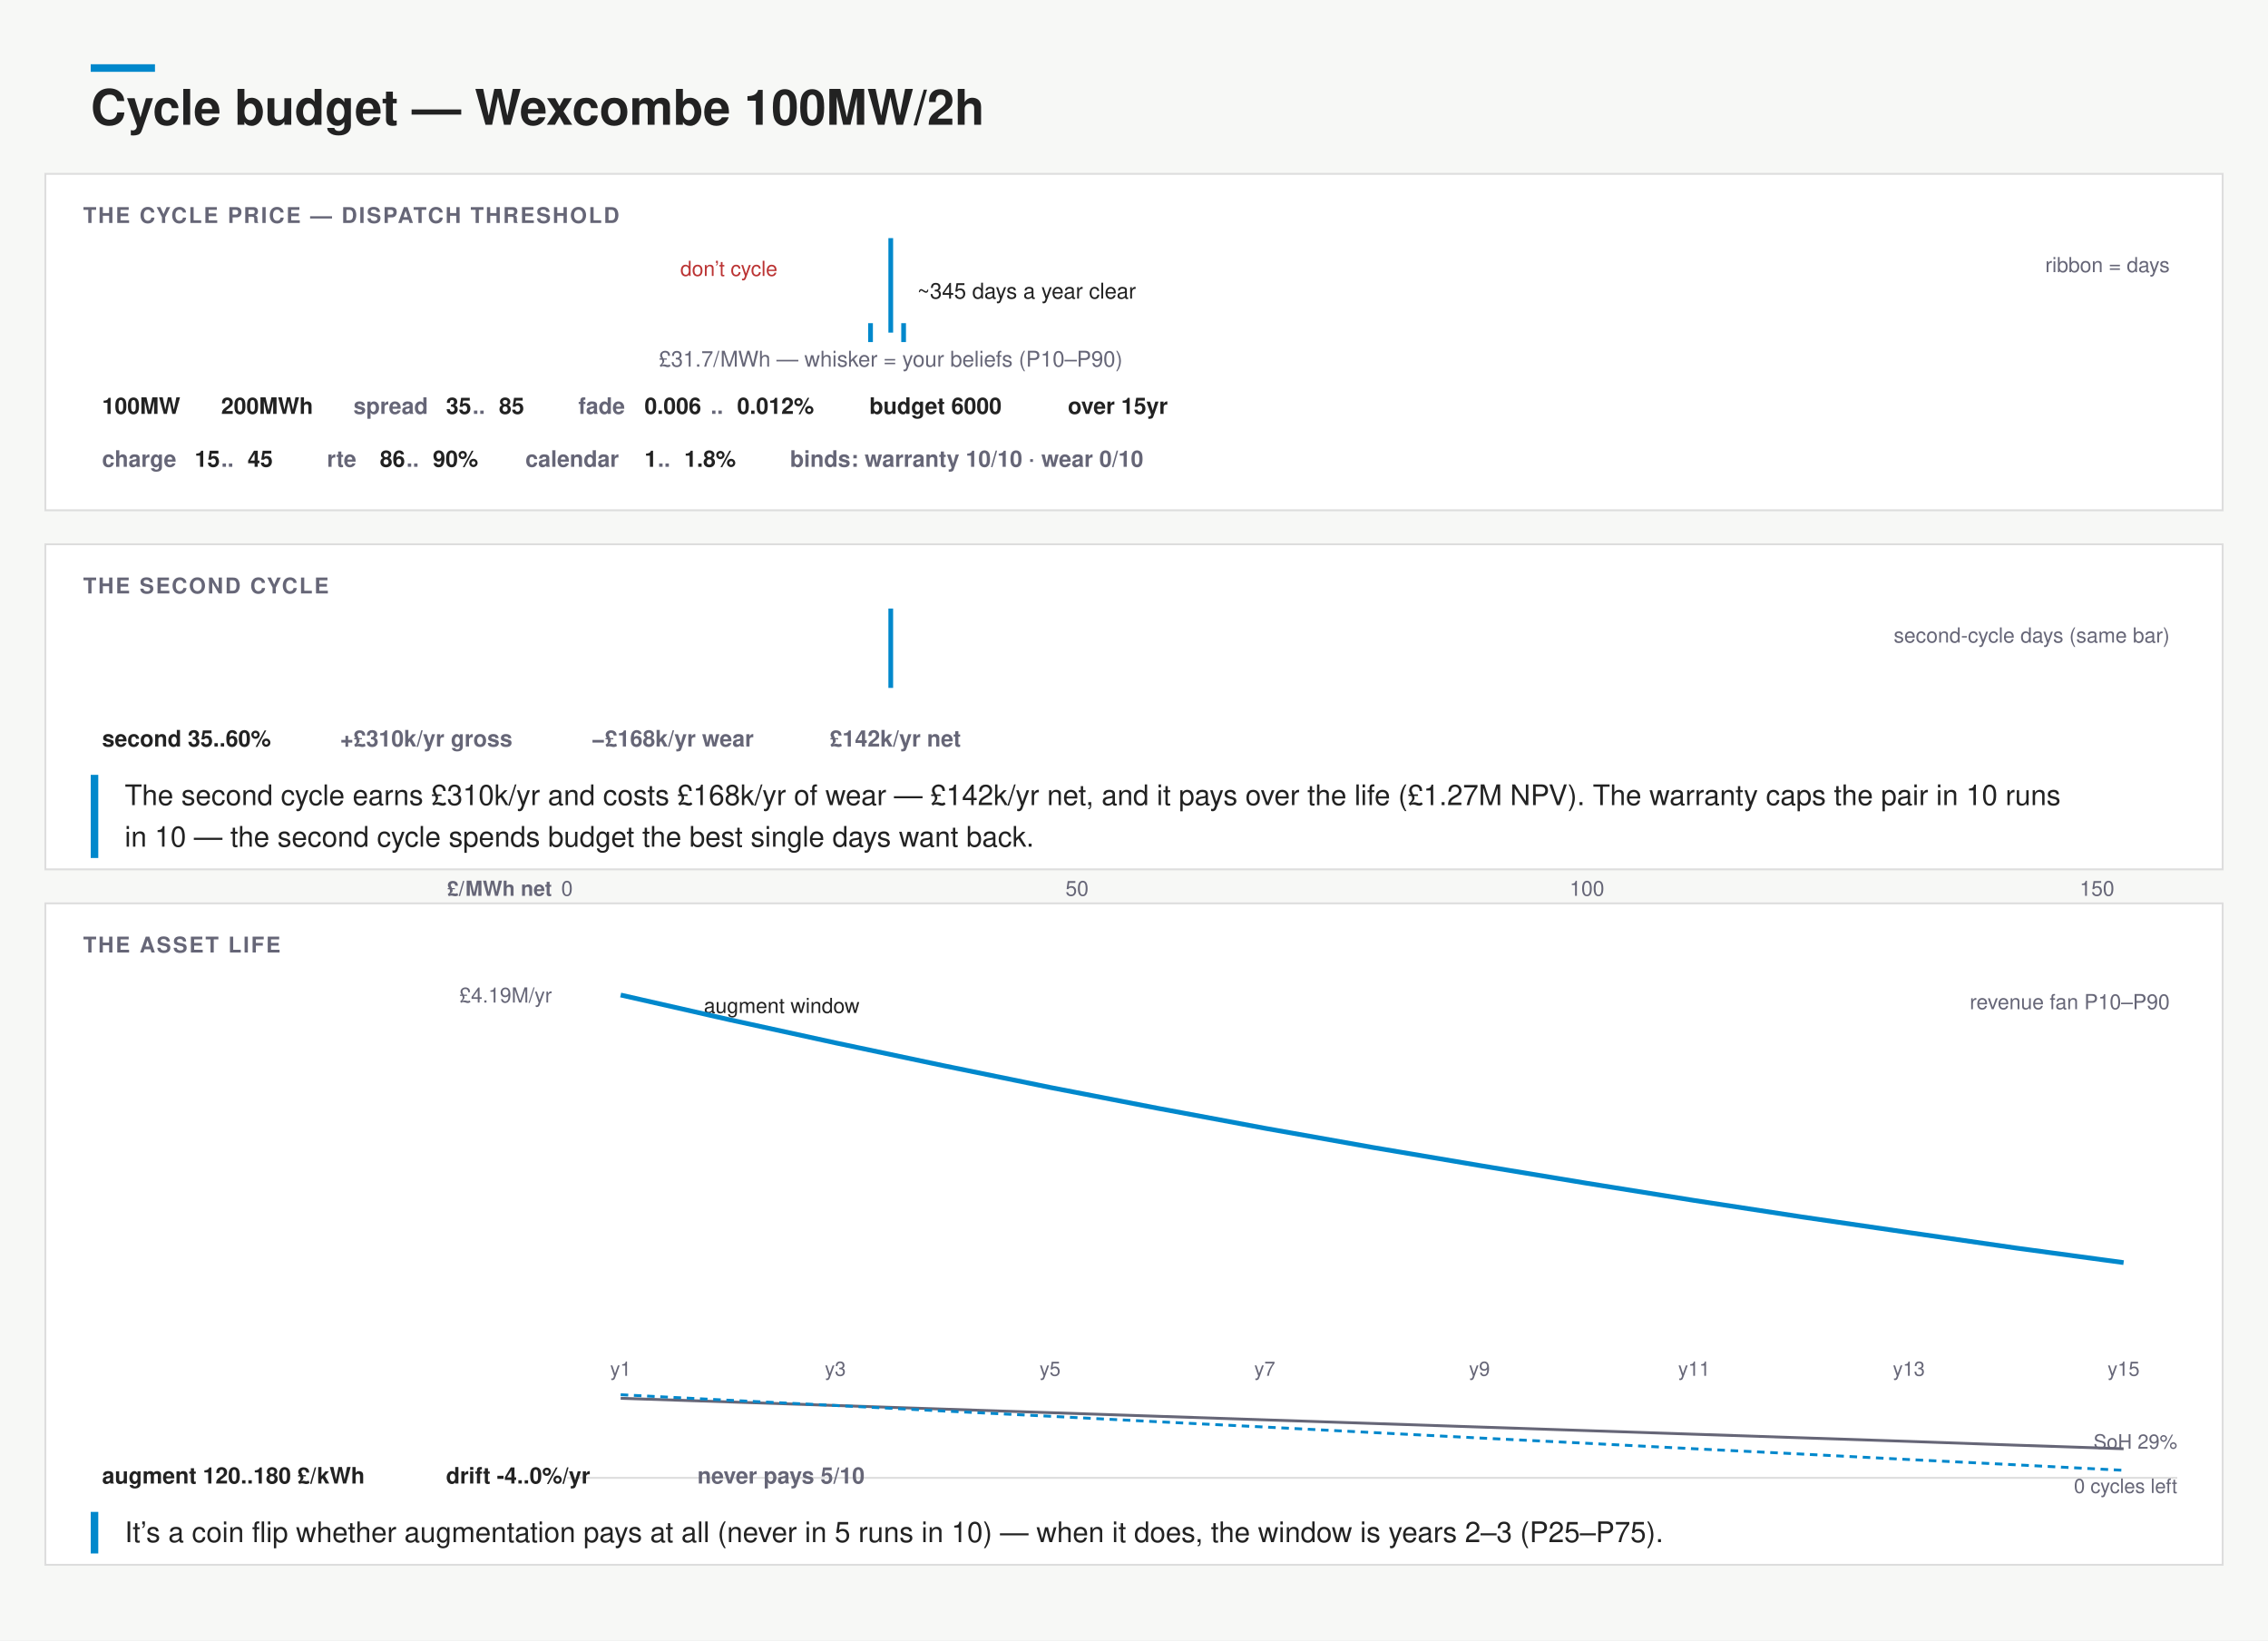
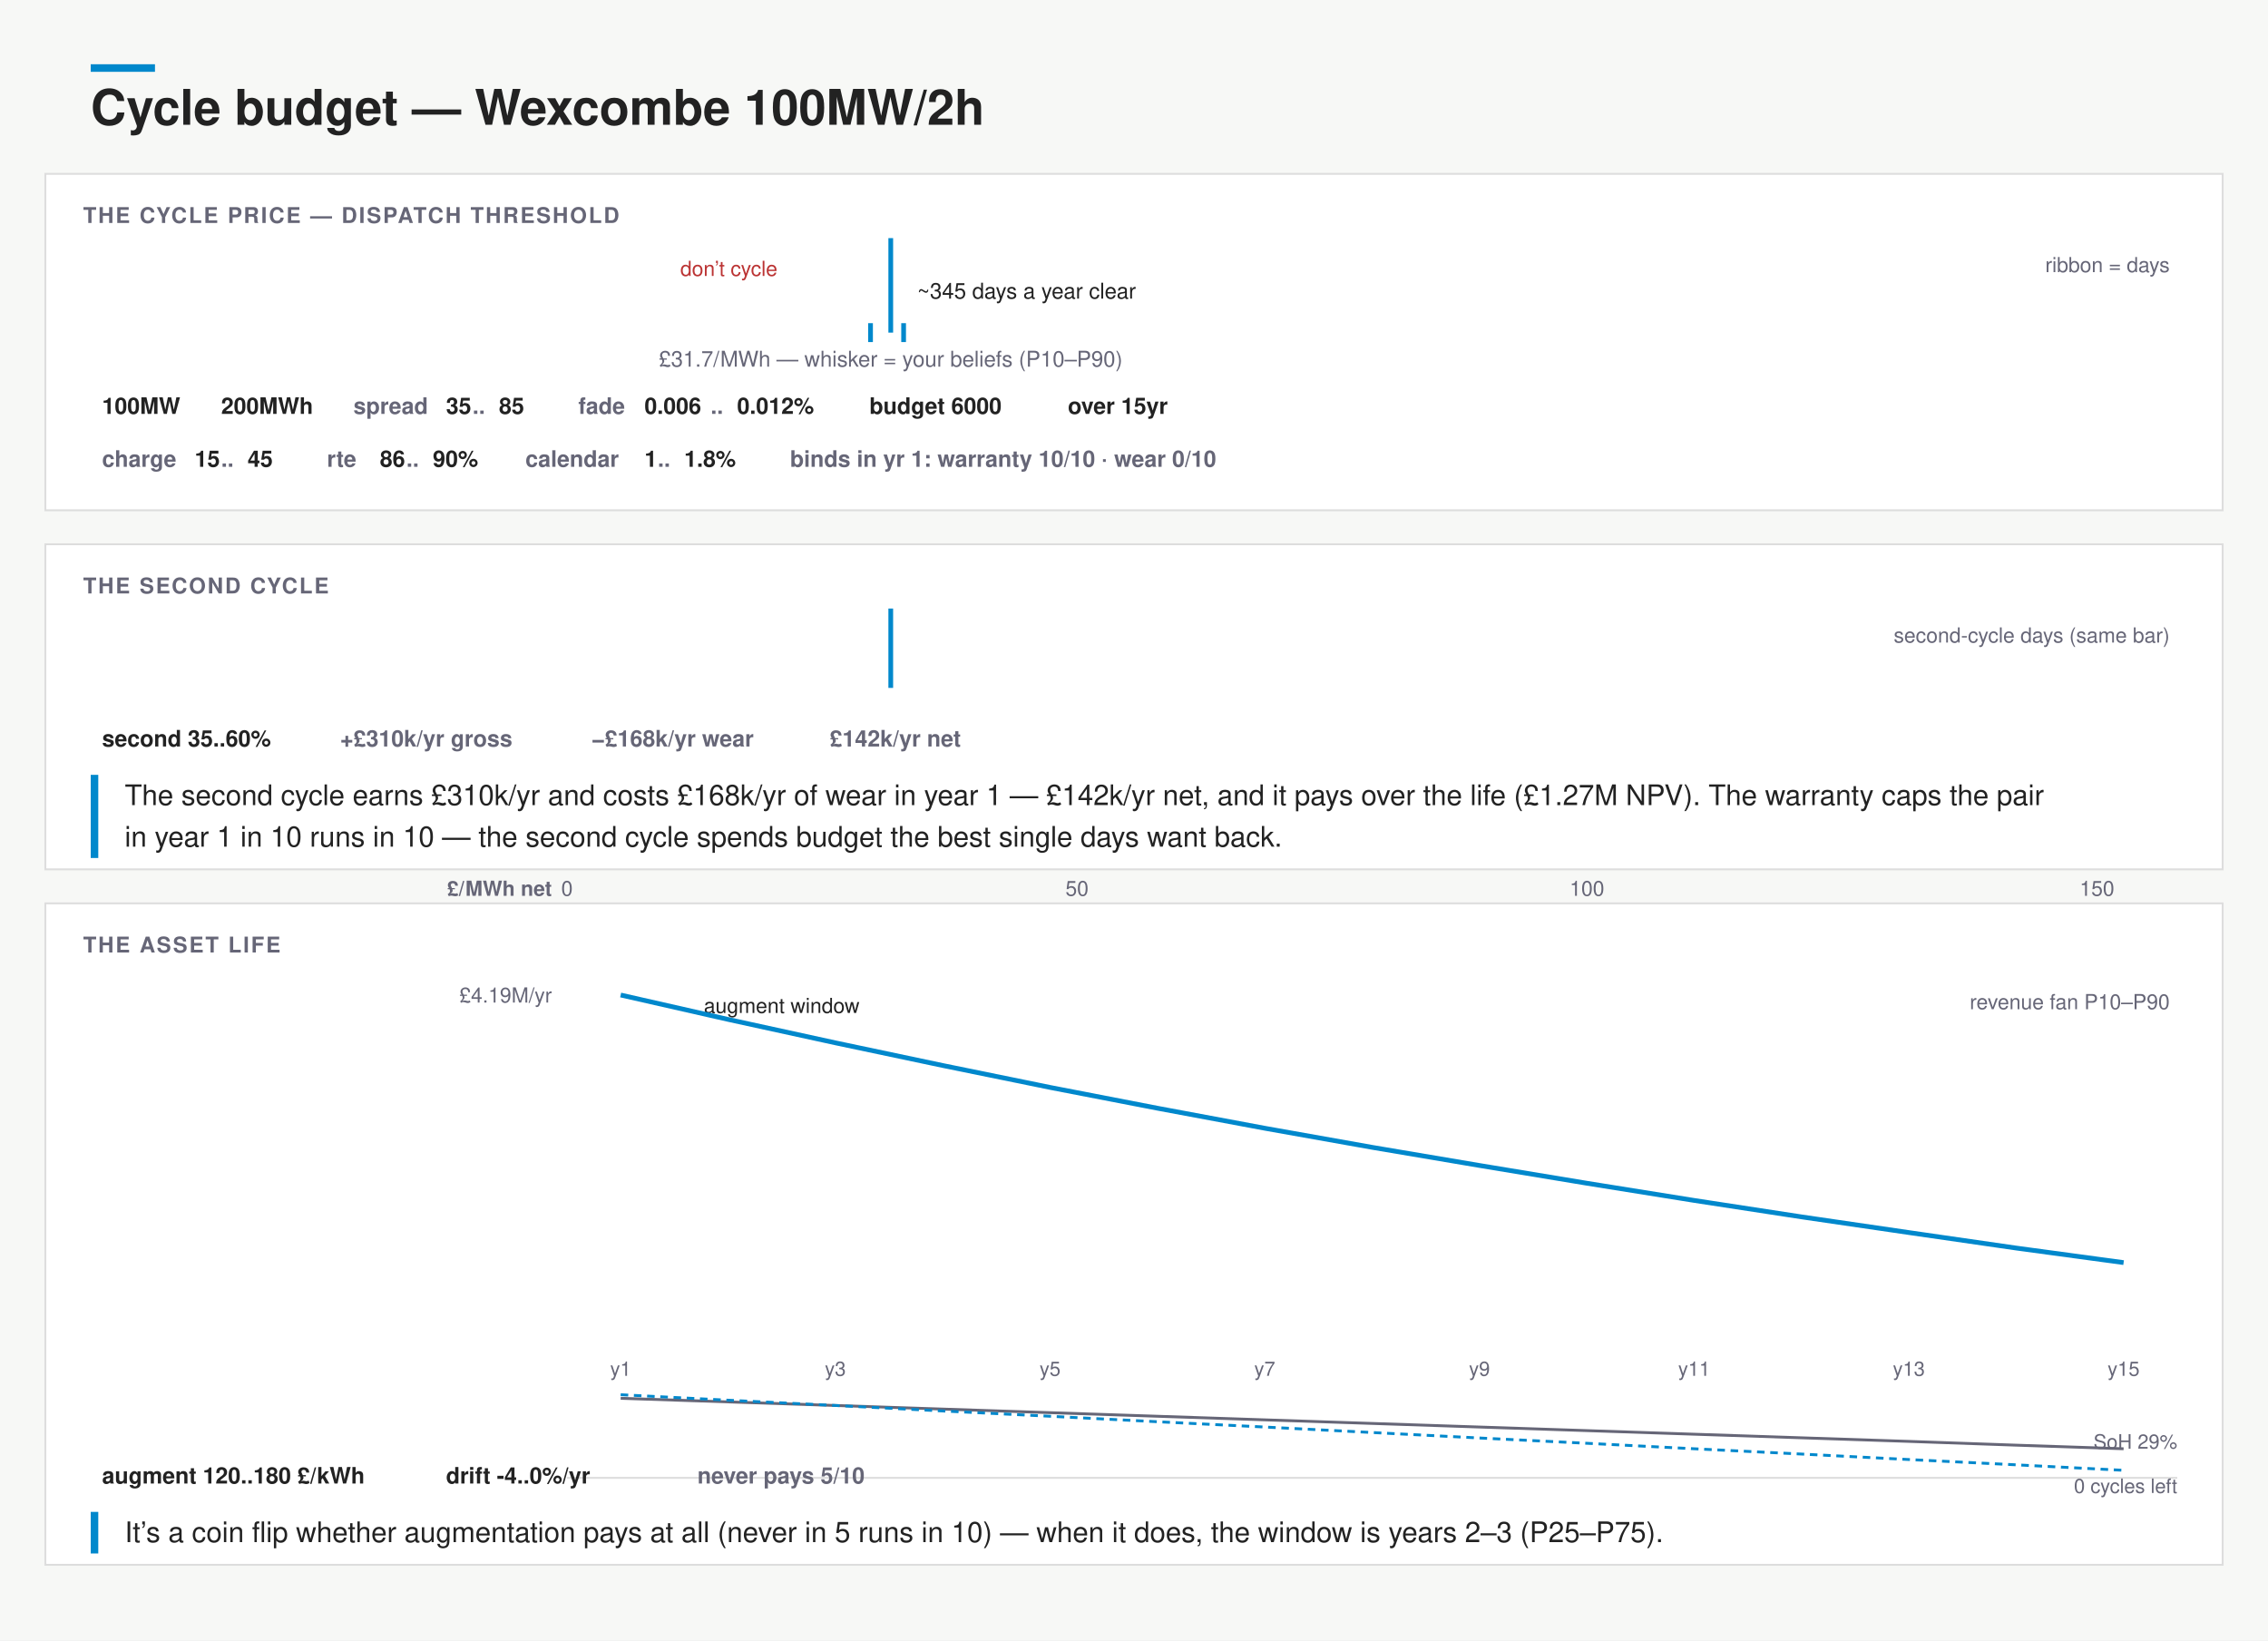
<svg xmlns="http://www.w3.org/2000/svg" width="1200" height="868" viewBox="0 0 1200 868" font-family="&quot;Helvetica Neue&quot;,Helvetica,&quot;Segoe UI&quot;,Roboto,sans-serif">
  <rect width="1200" height="868" fill="#f7f8f6" />
  <rect x="48" y="34" width="34" height="4" fill="#08c" />
  <text x="48" y="66" font-size="26" font-weight="700" fill="#222">Cycle budget — Wexcombe 100MW/2h</text>
  <rect x="24" y="92" width="1152" height="178" rx="0" fill="#fff" stroke="#ddd" />
  <text x="44" y="118" font-size="11.5" font-weight="700" letter-spacing=".08em" fill="#667">THE CYCLE PRICE — DISPATCH THRESHOLD</text>
  <rect x="300" y="132" width="171.3" height="34" fill="none" />
  <text x="385.65" y="146" font-size="11" text-anchor="middle" fill="#b33">don’t cycle</text>
  <path d="M300 166 L306.7 166.0 L320.0 166.0 L333.3 166.0 L346.6 166.0 L359.9 166.0 L373.2 165.6 L386.5 166.0 L399.8 165.6 L413.2 166.0 L426.5 163.1 L439.8 161.9 L453.1 156.5 L466.4 157.3 L479.7 150.2 L493.0 145.7 L506.3 143.6 L519.7 144.0 L533.0 139.9 L546.3 136.1 L559.6 132.0 L572.9 141.5 L586.2 139.5 L599.5 142.0 L612.8 143.6 L626.2 146.5 L639.5 149.8 L652.8 155.6 L666.1 151.9 L679.4 154.0 L692.7 157.3 L706.0 155.6 L719.3 161.0 L732.7 159.8 L746.0 161.9 L759.3 163.1 L772.6 162.3 L785.9 164.3 L799.2 163.5 L812.5 165.6 L825.8 166.0 L839.2 165.2 L852.5 165.6 L865.8 165.2 L879.1 166.0 L892.4 166.0 L905.7 166.0 L919.0 166.0 L932.3 166.0 L945.7 166.0 L959.0 166.0 L972.3 166.0 L985.6 166.0 L998.9 166.0 L1012.2 166.0 L1025.5 166.0 L1038.8 166.0 L1052.2 165.6 L1065.5 166.0 L1078.8 166.0 L1092.1 166.0 L1105.4 166.0 L1118.7 165.6 L1132.0 166.0 L1145.3 166.0 L1152 166 Z" fill="none" stroke="none" />
  <text x="1148" y="144" font-size="11" text-anchor="end" fill="#667">ribbon = days</text>
  <line x1="471.3" y1="126" x2="471.3" y2="176" stroke="#08c" stroke-width="2.5" />
  <rect x="460.6" y="172" width="17.5" height="8" rx="0" fill="none" />
  <line x1="460.6" y1="171" x2="460.6" y2="181" stroke="#08c" stroke-width="2.5" />
  <line x1="478.1" y1="171" x2="478.1" y2="181" stroke="#08c" stroke-width="2.5" />
  <text x="471.3" y="194" font-size="11.5" text-anchor="middle" fill="#667">£31.7/MWh — whisker = your beliefs (P10–P90)</text>
  <text x="485.3" y="158" font-size="11.5" fill="#222">~345 days a year clear</text>
  <g>
    <rect x="44.0" y="204" width="55.0" height="22" rx="0" fill="none" />
    <text x="54" y="219" font-size="12" font-weight="600" fill="#222">100MW</text>
  </g>
  <g>
    <rect x="107.0" y="204" width="62.0" height="22" rx="0" fill="none" />
    <text x="117" y="219" font-size="12" font-weight="600" fill="#222">200MWh</text>
  </g>
  <rect x="177.0" y="204" width="111.0" height="22" rx="0" fill="none" />
  <text x="187" y="219" font-size="12" font-weight="600" fill="#667">spread</text>
  <g>
    <text x="236" y="219" font-size="12" font-weight="600" fill="#222">35</text>
  </g>
  <text x="250" y="219" font-size="12" font-weight="600" fill="#667">..</text>
  <g>
    <text x="264" y="219" font-size="12" font-weight="600" fill="#222">85</text>
  </g>
  <rect x="296.0" y="204" width="146.0" height="22" rx="0" fill="none" />
  <text x="306" y="219" font-size="12" font-weight="600" fill="#667">fade</text>
  <g>
    <text x="341" y="219" font-size="12" font-weight="600" fill="#222">0.006</text>
  </g>
  <text x="376" y="219" font-size="12" font-weight="600" fill="#667">..</text>
  <g>
    <text x="390" y="219" font-size="12" font-weight="600" fill="#222">0.012%</text>
  </g>
  <g>
    <rect x="450.0" y="204" width="97.0" height="22" rx="0" fill="none" />
    <text x="460" y="219" font-size="12" font-weight="600" fill="#222">budget 6000</text>
  </g>
  <g>
    <rect x="555.0" y="204" width="83.0" height="22" rx="0" fill="none" />
    <text x="565" y="219" font-size="12" font-weight="600" fill="#222">over 15yr</text>
  </g>
  <rect x="44.0" y="232" width="111.0" height="22" rx="0" fill="none" />
  <text x="54" y="247" font-size="12" font-weight="600" fill="#667">charge</text>
  <g>
    <text x="103" y="247" font-size="12" font-weight="600" fill="#222">15</text>
  </g>
  <text x="117" y="247" font-size="12" font-weight="600" fill="#667">..</text>
  <g>
    <text x="131" y="247" font-size="12" font-weight="600" fill="#222">45</text>
  </g>
  <rect x="163.0" y="232" width="97.0" height="22" rx="0" fill="none" />
  <text x="173" y="247" font-size="12" font-weight="600" fill="#667">rte</text>
  <g>
    <text x="201" y="247" font-size="12" font-weight="600" fill="#222">86</text>
  </g>
  <text x="215" y="247" font-size="12" font-weight="600" fill="#667">..</text>
  <g>
    <text x="229" y="247" font-size="12" font-weight="600" fill="#222">90%</text>
  </g>
  <rect x="268.0" y="232" width="132.0" height="22" rx="0" fill="none" />
  <text x="278" y="247" font-size="12" font-weight="600" fill="#667">calendar</text>
  <g>
    <text x="341" y="247" font-size="12" font-weight="600" fill="#222">1</text>
  </g>
  <text x="348" y="247" font-size="12" font-weight="600" fill="#667">..</text>
  <g>
    <text x="362" y="247" font-size="12" font-weight="600" fill="#222">1.8%</text>
  </g>
  <g>
-     <rect x="408.0" y="232" width="251.0" height="22" rx="0" fill="none" />
-     <text x="418" y="247" font-size="12" font-weight="600" fill="#667">binds: warranty 10/10 · wear 0/10</text>
+     <rect x="408.0" y="232" width="307.0" height="22" rx="0" fill="none" />
+     <text x="418" y="247" font-size="12" font-weight="600" fill="#667">binds in yr 1: warranty 10/10 · wear 0/10</text>
  </g>
  <rect x="24" y="288" width="1152" height="172" rx="0" fill="#fff" stroke="#ddd" />
  <text x="44" y="314" font-size="11.5" font-weight="700" letter-spacing=".08em" fill="#667">THE SECOND CYCLE</text>
  <rect x="300" y="328" width="171.3" height="30" fill="none" />
  <path d="M300 358 L306.7 358.0 L320.0 357.8 L333.3 357.0 L346.6 351.3 L359.9 343.1 L373.2 334.4 L386.5 332.2 L399.8 328.0 L413.2 330.7 L426.5 332.0 L439.8 331.2 L453.1 339.9 L466.4 343.1 L479.7 349.8 L493.0 349.1 L506.3 353.5 L519.7 354.0 L533.0 356.0 L546.3 356.5 L559.6 356.3 L572.9 357.8 L586.2 357.5 L599.5 357.0 L612.8 358.0 L626.2 358.0 L639.5 358.0 L652.8 358.0 L666.1 357.8 L679.4 358.0 L692.7 358.0 L706.0 358.0 L719.3 358.0 L732.7 358.0 L746.0 358.0 L759.3 358.0 L772.6 358.0 L785.9 358.0 L799.2 358.0 L812.5 358.0 L825.8 358.0 L839.2 358.0 L852.5 358.0 L865.8 358.0 L879.1 358.0 L892.4 358.0 L905.7 358.0 L919.0 358.0 L932.3 358.0 L945.7 358.0 L959.0 358.0 L972.3 358.0 L985.6 358.0 L998.9 358.0 L1012.2 358.0 L1025.5 358.0 L1038.8 358.0 L1052.2 358.0 L1065.5 358.0 L1078.8 358.0 L1092.1 358.0 L1105.4 358.0 L1118.7 358.0 L1132.0 358.0 L1145.3 358.0 L1152 358 Z" fill="none" stroke="none" />
  <line x1="471.3" y1="322" x2="471.3" y2="364" stroke="#08c" stroke-width="2.5" />
  <text x="1148" y="340" font-size="11" text-anchor="end" fill="#667">second-cycle days (same bar)</text>
  <g>
    <rect x="44.0" y="380" width="118.0" height="22" rx="0" fill="none" />
    <text x="54" y="395" font-size="12" font-weight="600" fill="#222">second 35..60%</text>
  </g>
  <g>
    <rect x="170.0" y="380" width="125.0" height="22" rx="0" fill="none" />
    <text x="180" y="395" font-size="12" font-weight="600" fill="#667">+£310k/yr gross</text>
  </g>
  <g>
    <rect x="303.0" y="380" width="118.0" height="22" rx="0" fill="none" />
    <text x="313" y="395" font-size="12" font-weight="600" fill="#667">−£168k/yr wear</text>
  </g>
  <g>
    <rect x="429.0" y="380" width="104.0" height="22" rx="0" fill="none" />
    <text x="439" y="395" font-size="12" font-weight="600" fill="#667">£142k/yr net</text>
  </g>
  <rect x="48" y="410" width="4" height="44" fill="#08c" />
-   <text x="66" y="426" font-size="15" fill="#222">The second cycle earns £310k/yr and costs £168k/yr of wear — £142k/yr net, and it pays over the life (£1.27M NPV). The warranty caps the pair in 10 runs</text>
-   <text x="66" y="448" font-size="15" fill="#222">in 10 — the second cycle spends budget the best single days want back.</text>
+   <text x="66" y="426" font-size="15" fill="#222">The second cycle earns £310k/yr and costs £168k/yr of wear in year 1 — £142k/yr net, and it pays over the life (£1.27M NPV). The warranty caps the pair</text>
+   <text x="66" y="448" font-size="15" fill="#222">in year 1 in 10 runs in 10 — the second cycle spends budget the best single days want back.</text>
  <text x="300" y="474" font-size="11" text-anchor="middle" fill="#667">0</text>
  <text x="569.85" y="474" font-size="11" text-anchor="middle" fill="#667">50</text>
  <text x="839.69" y="474" font-size="11" text-anchor="middle" fill="#667">100</text>
  <text x="1109.54" y="474" font-size="11" text-anchor="middle" fill="#667">150</text>
  <text x="292" y="474" font-size="11" font-weight="600" text-anchor="end" fill="#667">£/MWh net</text>
  <rect x="24" y="478" width="1152" height="350" rx="0" fill="#fff" stroke="#ddd" />
  <text x="44" y="504" font-size="11.5" font-weight="700" letter-spacing=".08em" fill="#667">THE ASSET LIFE</text>
  <rect x="377.2" y="522" width="72.8" height="190" fill="none" />
  <text x="413.6" y="536" font-size="11" text-anchor="middle" fill="#222">augment window</text>
  <path d="M328.4 522.0 L385.2 534.0 L442.0 544.1 L498.8 553.7 L555.6 563.1 L612.4 572.1 L669.2 580.8 L726.0 589.4 L782.8 598.0 L839.6 606.4 L896.4 614.6 L953.2 622.6 L1010.0 630.4 L1066.8 638.0 L1123.6 645.4 L1123.6 688.3 L1066.8 680.6 L1010.0 672.5 L953.2 663.9 L896.4 654.8 L839.6 645.1 L782.8 634.9 L726.0 624.1 L669.2 612.7 L612.4 600.5 L555.6 588.3 L498.8 574.6 L442.0 560.8 L385.2 546.6 L328.4 533.5 Z" fill="none" stroke="none" />
  <path d="M328.4 526.5 L385.2 539.4 L442.0 551.8 L498.8 563.8 L555.6 575.4 L612.4 586.4 L669.2 597.0 L726.0 607.1 L782.8 616.7 L839.6 626.1 L896.4 635.2 L953.2 643.9 L1010.0 652.2 L1066.8 660.4 L1123.6 668.1" fill="none" stroke="#08c" stroke-width="2.5" />
  <text x="292" y="530.48" font-size="11" text-anchor="end" fill="#667">£4.19M/yr</text>
  <text x="1148" y="534" font-size="11" text-anchor="end" fill="#667">revenue fan P10–P90</text>
  <text x="328.4" y="728" font-size="10.5" text-anchor="middle" fill="#667">y1</text>
  <text x="442" y="728" font-size="10.5" text-anchor="middle" fill="#667">y3</text>
  <text x="555.6" y="728" font-size="10.5" text-anchor="middle" fill="#667">y5</text>
  <text x="669.2" y="728" font-size="10.5" text-anchor="middle" fill="#667">y7</text>
  <text x="782.8" y="728" font-size="10.5" text-anchor="middle" fill="#667">y9</text>
  <text x="896.4" y="728" font-size="10.5" text-anchor="middle" fill="#667">y11</text>
  <text x="1010" y="728" font-size="10.5" text-anchor="middle" fill="#667">y13</text>
  <text x="1123.6" y="728" font-size="10.5" text-anchor="middle" fill="#667">y15</text>
  <line x1="300" y1="782" x2="1152" y2="782" stroke="#ddd" />
  <path d="M328.4 739.9 L385.2 741.8 L442.0 743.7 L498.8 745.6 L555.6 747.5 L612.4 749.4 L669.2 751.3 L726.0 753.2 L782.8 755.1 L839.6 757.0 L896.4 758.9 L953.2 760.8 L1010.0 762.7 L1066.8 764.7 L1123.6 766.6" fill="none" stroke="#667" stroke-width="1.5" />
  <path d="M328.4 738.0 L385.2 740.9 L442.0 743.7 L498.8 746.6 L555.6 749.4 L612.4 752.3 L669.2 755.1 L726.0 758.0 L782.8 760.9 L839.6 763.7 L896.4 766.6 L953.2 769.4 L1010.0 772.3 L1066.8 775.1 L1123.6 778.0" fill="none" stroke="#08c" stroke-width="1.5" stroke-dasharray="4 3" />
  <text x="1152" y="766.55" font-size="10.5" text-anchor="end" fill="#667">SoH 29%</text>
  <text x="1152" y="790" font-size="10.5" text-anchor="end" fill="#667">0 cycles left</text>
  <g>
    <rect x="44.0" y="770" width="174.0" height="22" rx="0" fill="none" />
    <text x="54" y="785" font-size="12" font-weight="600" fill="#222">augment 120..180 £/kWh</text>
  </g>
  <g>
    <rect x="226.0" y="770" width="125.0" height="22" rx="0" fill="none" />
    <text x="236" y="785" font-size="12" font-weight="600" fill="#222">drift -4..0%/yr</text>
  </g>
  <g>
    <rect x="359.0" y="770" width="125.0" height="22" rx="0" fill="none" />
    <text x="369" y="785" font-size="12" font-weight="600" fill="#667">never pays 5/10</text>
  </g>
  <rect x="48" y="800" width="4" height="22" fill="#08c" />
  <text x="66" y="816" font-size="15" fill="#222">It’s a coin flip whether augmentation pays at all (never in 5 runs in 10) — when it does, the window is years 2–3 (P25–P75).</text>
</svg>
